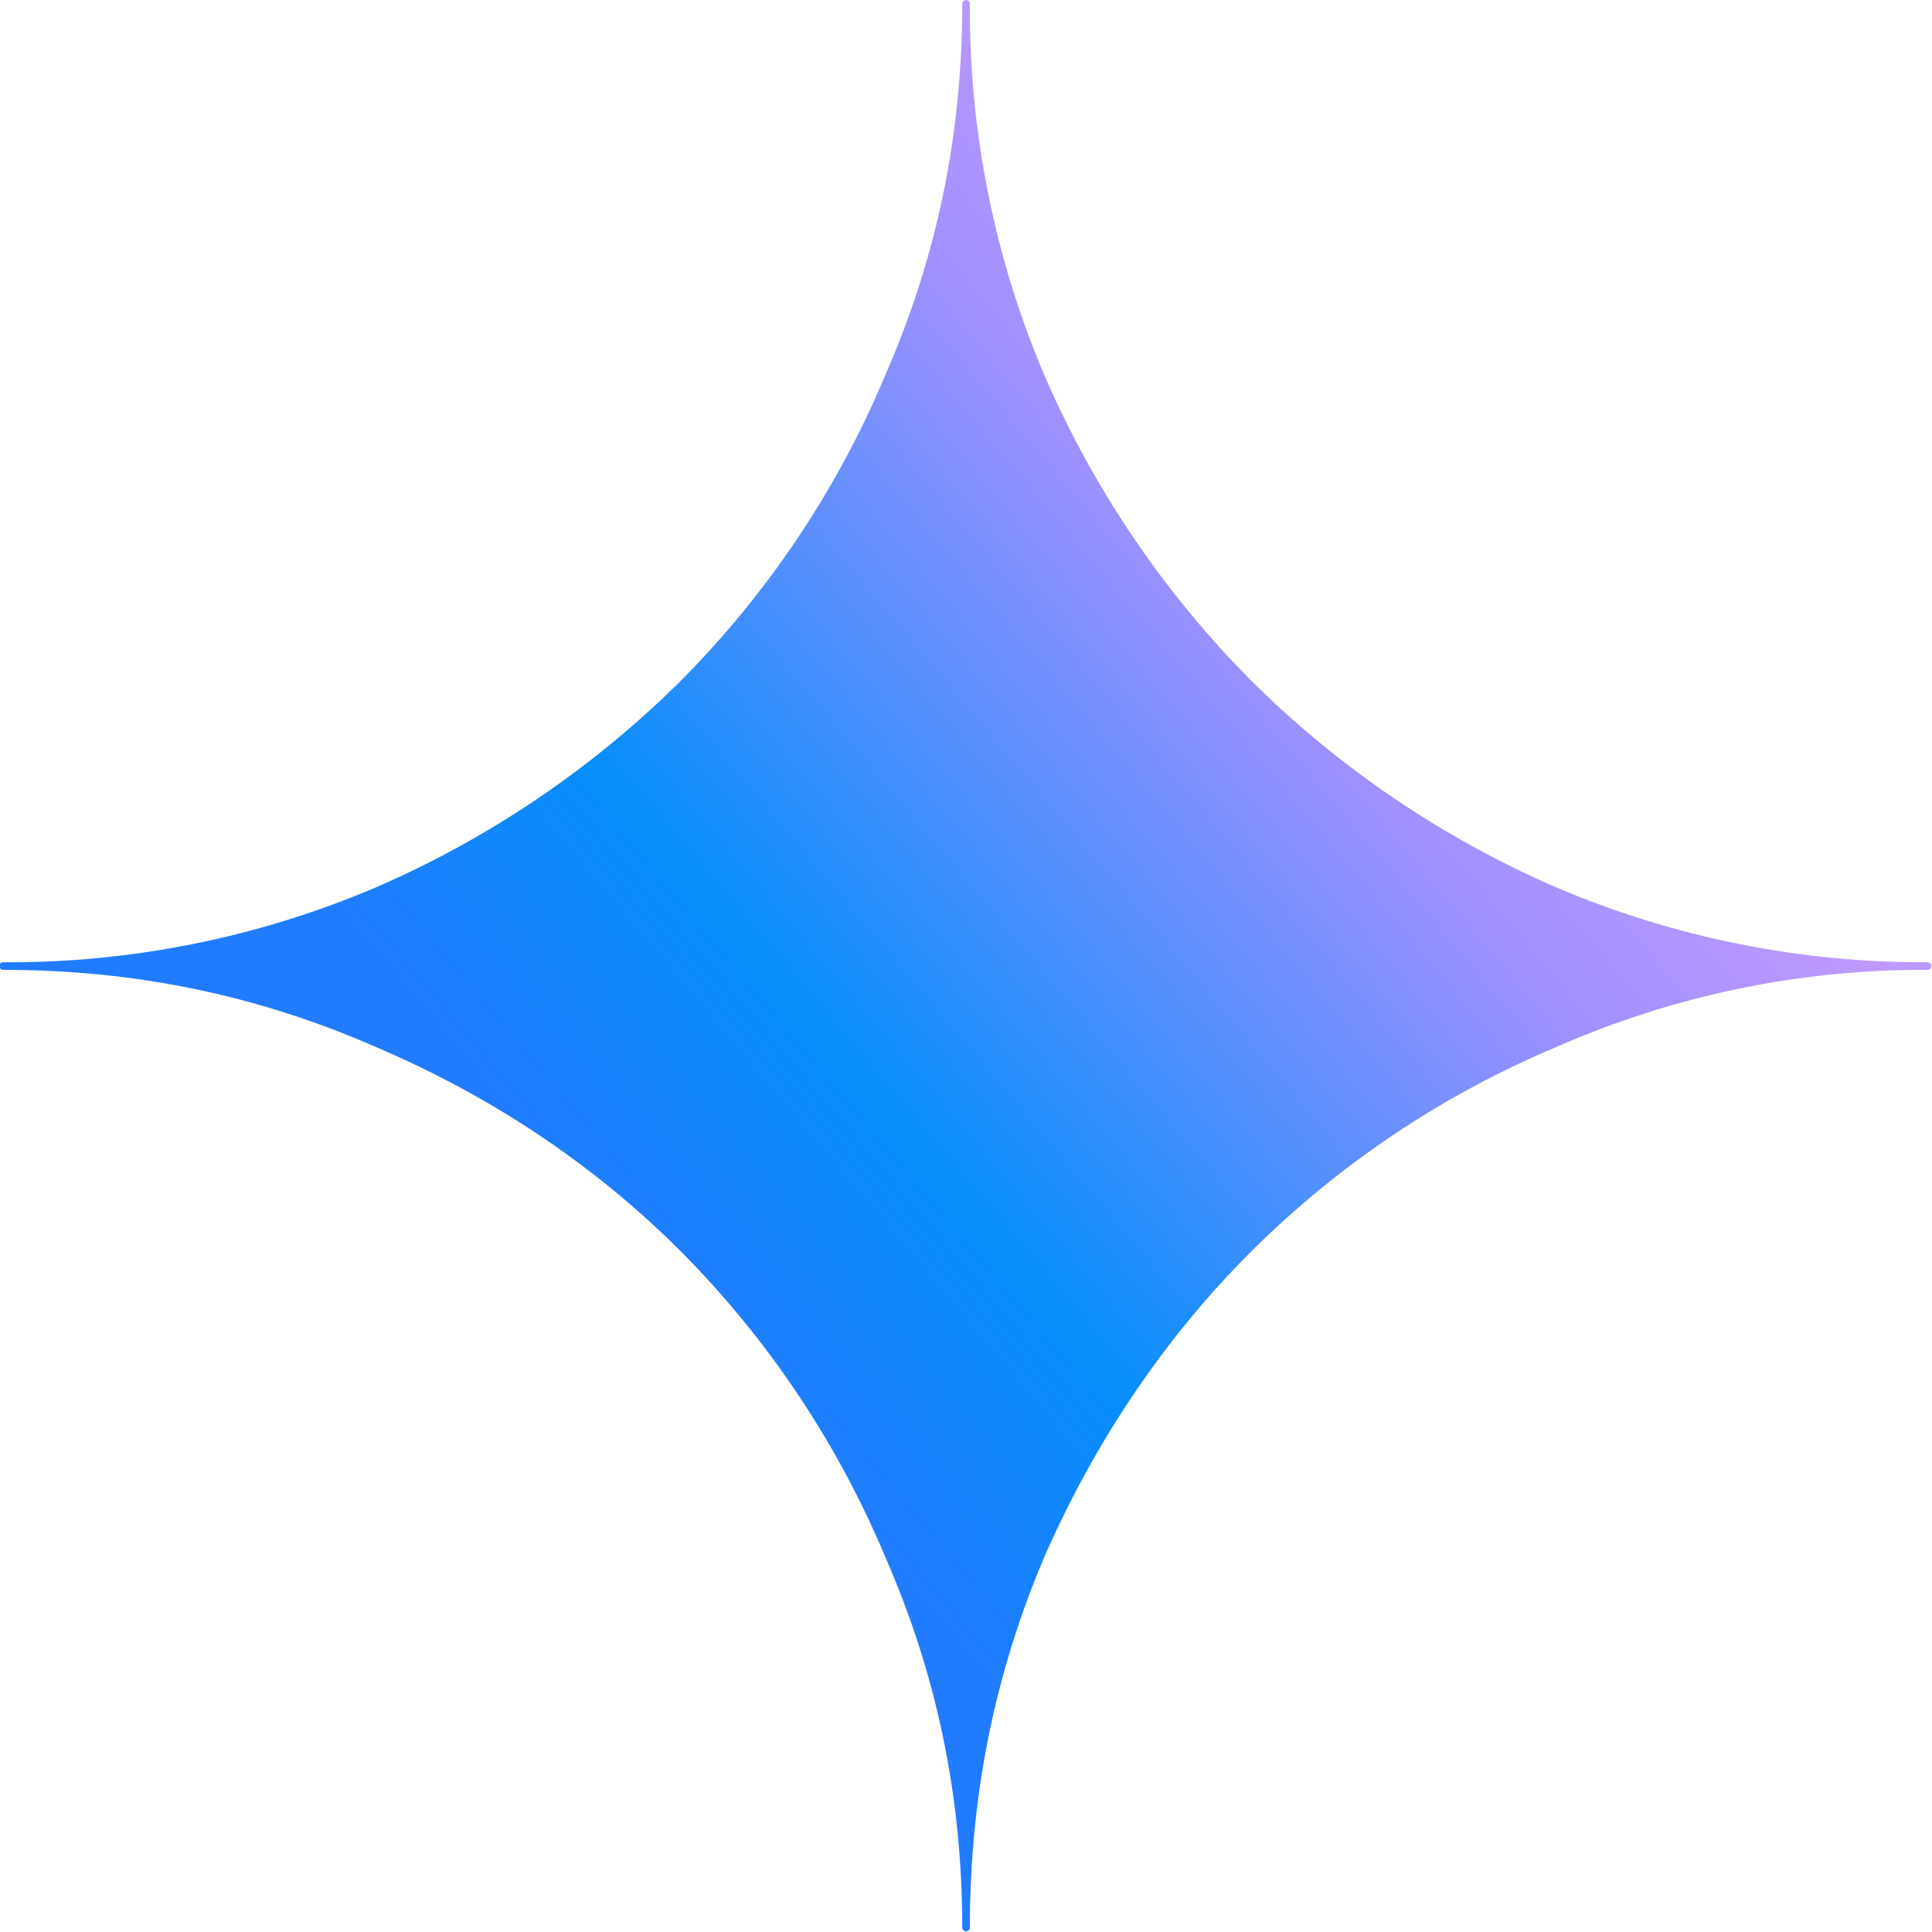
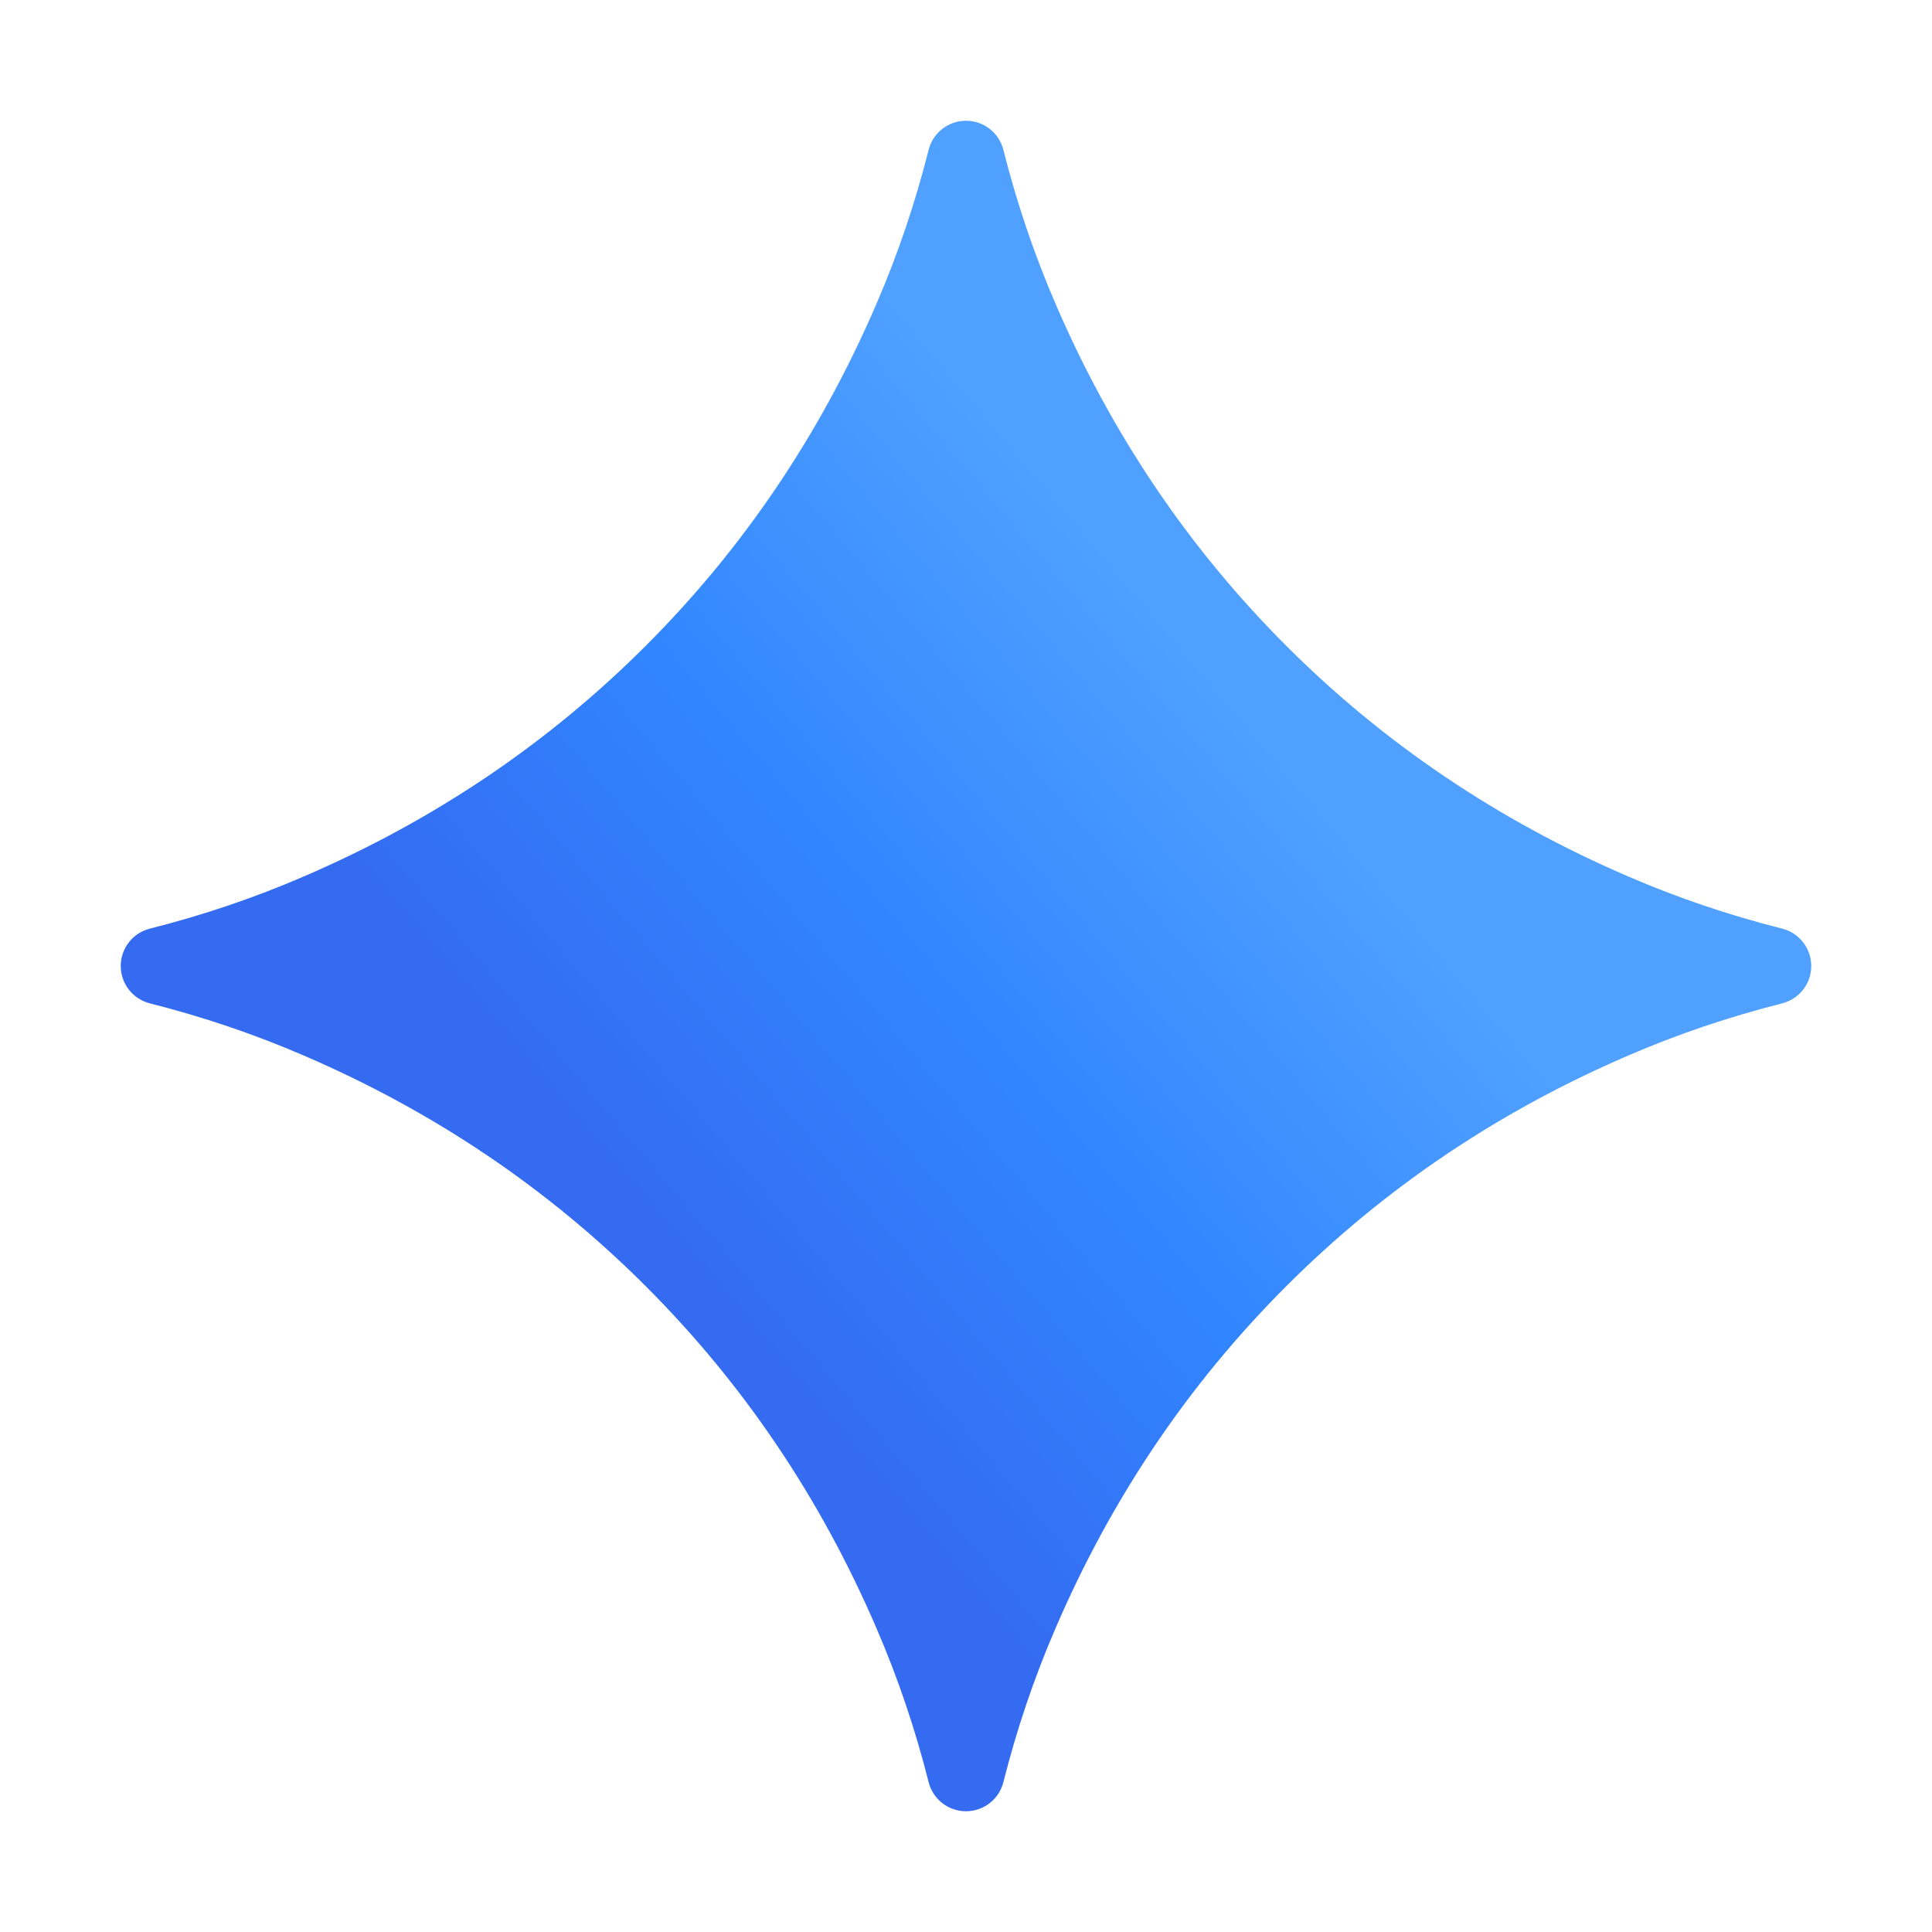
<svg xmlns="http://www.w3.org/2000/svg" width="16" height="16" viewBox="0 0 16 16" fill="none">
-   <path d="M15.969 7.969a7.748 7.748 0 01-3.076-.618 8.226 8.226 0 01-2.53-1.713 8.226 8.226 0 01-1.714-2.53A7.748 7.748 0 018.032.032a.031.031 0 10-.063 0c0 1.097-.215 2.11-.638 3.076a7.948 7.948 0 01-1.693 2.53 8.223 8.223 0 01-2.53 1.713 7.75 7.75 0 01-3.076.618.032.032 0 100 .063c1.097 0 2.11.214 3.076.637.965.41 1.816.98 2.53 1.694a7.95 7.95 0 011.693 2.53c.423.965.638 1.978.638 3.075a.032.032 0 00.063 0c0-1.097.207-2.11.617-3.075.423-.965 1-1.817 1.714-2.53a7.945 7.945 0 012.53-1.694 7.54 7.54 0 013.075-.637.032.032 0 000-.063z" fill="url(#paint0_linear_5867_212)" />
+   <path d="M13.483 7.258C12.405 6.794 11.461 6.157 10.652 5.348C9.843 4.539 9.206 3.595 8.742 2.517C8.563 2.103 8.42 1.678 8.31 1.243C8.275 1.1 8.147 1 8 1C7.853 1 7.725 1.1 7.69 1.243C7.58 1.678 7.437 2.103 7.258 2.517C6.794 3.595 6.157 4.539 5.348 5.348C4.539 6.157 3.595 6.794 2.517 7.258C2.103 7.437 1.678 7.58 1.243 7.69C1.1 7.725 1 7.853 1 8C1 8.147 1.1 8.274 1.243 8.31C1.678 8.42 2.103 8.563 2.517 8.742C3.595 9.206 4.539 9.843 5.348 10.652C6.157 11.461 6.794 12.405 7.258 13.483C7.437 13.897 7.58 14.322 7.69 14.757C7.725 14.9 7.853 15 8 15C8.147 15 8.275 14.9 8.31 14.757C8.42 14.322 8.563 13.897 8.742 13.483C9.206 12.405 9.843 11.461 10.652 10.652C11.461 9.843 12.405 9.206 13.483 8.742C13.897 8.563 14.322 8.42 14.757 8.31C14.9 8.274 15 8.147 15 8C15 7.853 14.9 7.725 14.757 7.69C14.322 7.58 13.897 7.437 13.483 7.258Z" fill="url(#paint0_linear_5_1629)" />
  <defs>
-     <linearGradient id="paint0_linear_5867_212" x1="4.98" y1="10.342" x2="12.217" y2="4.24" gradientUnits="userSpaceOnUse">
-       <stop stop-color="#217BFE" />
-       <stop offset=".27" stop-color="#078EFB" />
-       <stop offset=".777" stop-color="#A190FF" />
-       <stop offset="1" stop-color="#BD99FE" />
+     <linearGradient id="paint0_linear_5_1629" x1="5.357" y1="10.049" x2="11.69" y2="4.71" gradientUnits="userSpaceOnUse">
+       <stop stop-color="#346BF1" />
+       <stop offset="0.372" stop-color="#3186FF" />
+       <stop offset="0.777" stop-color="#4FA0FF" />
    </linearGradient>
  </defs>
</svg>
